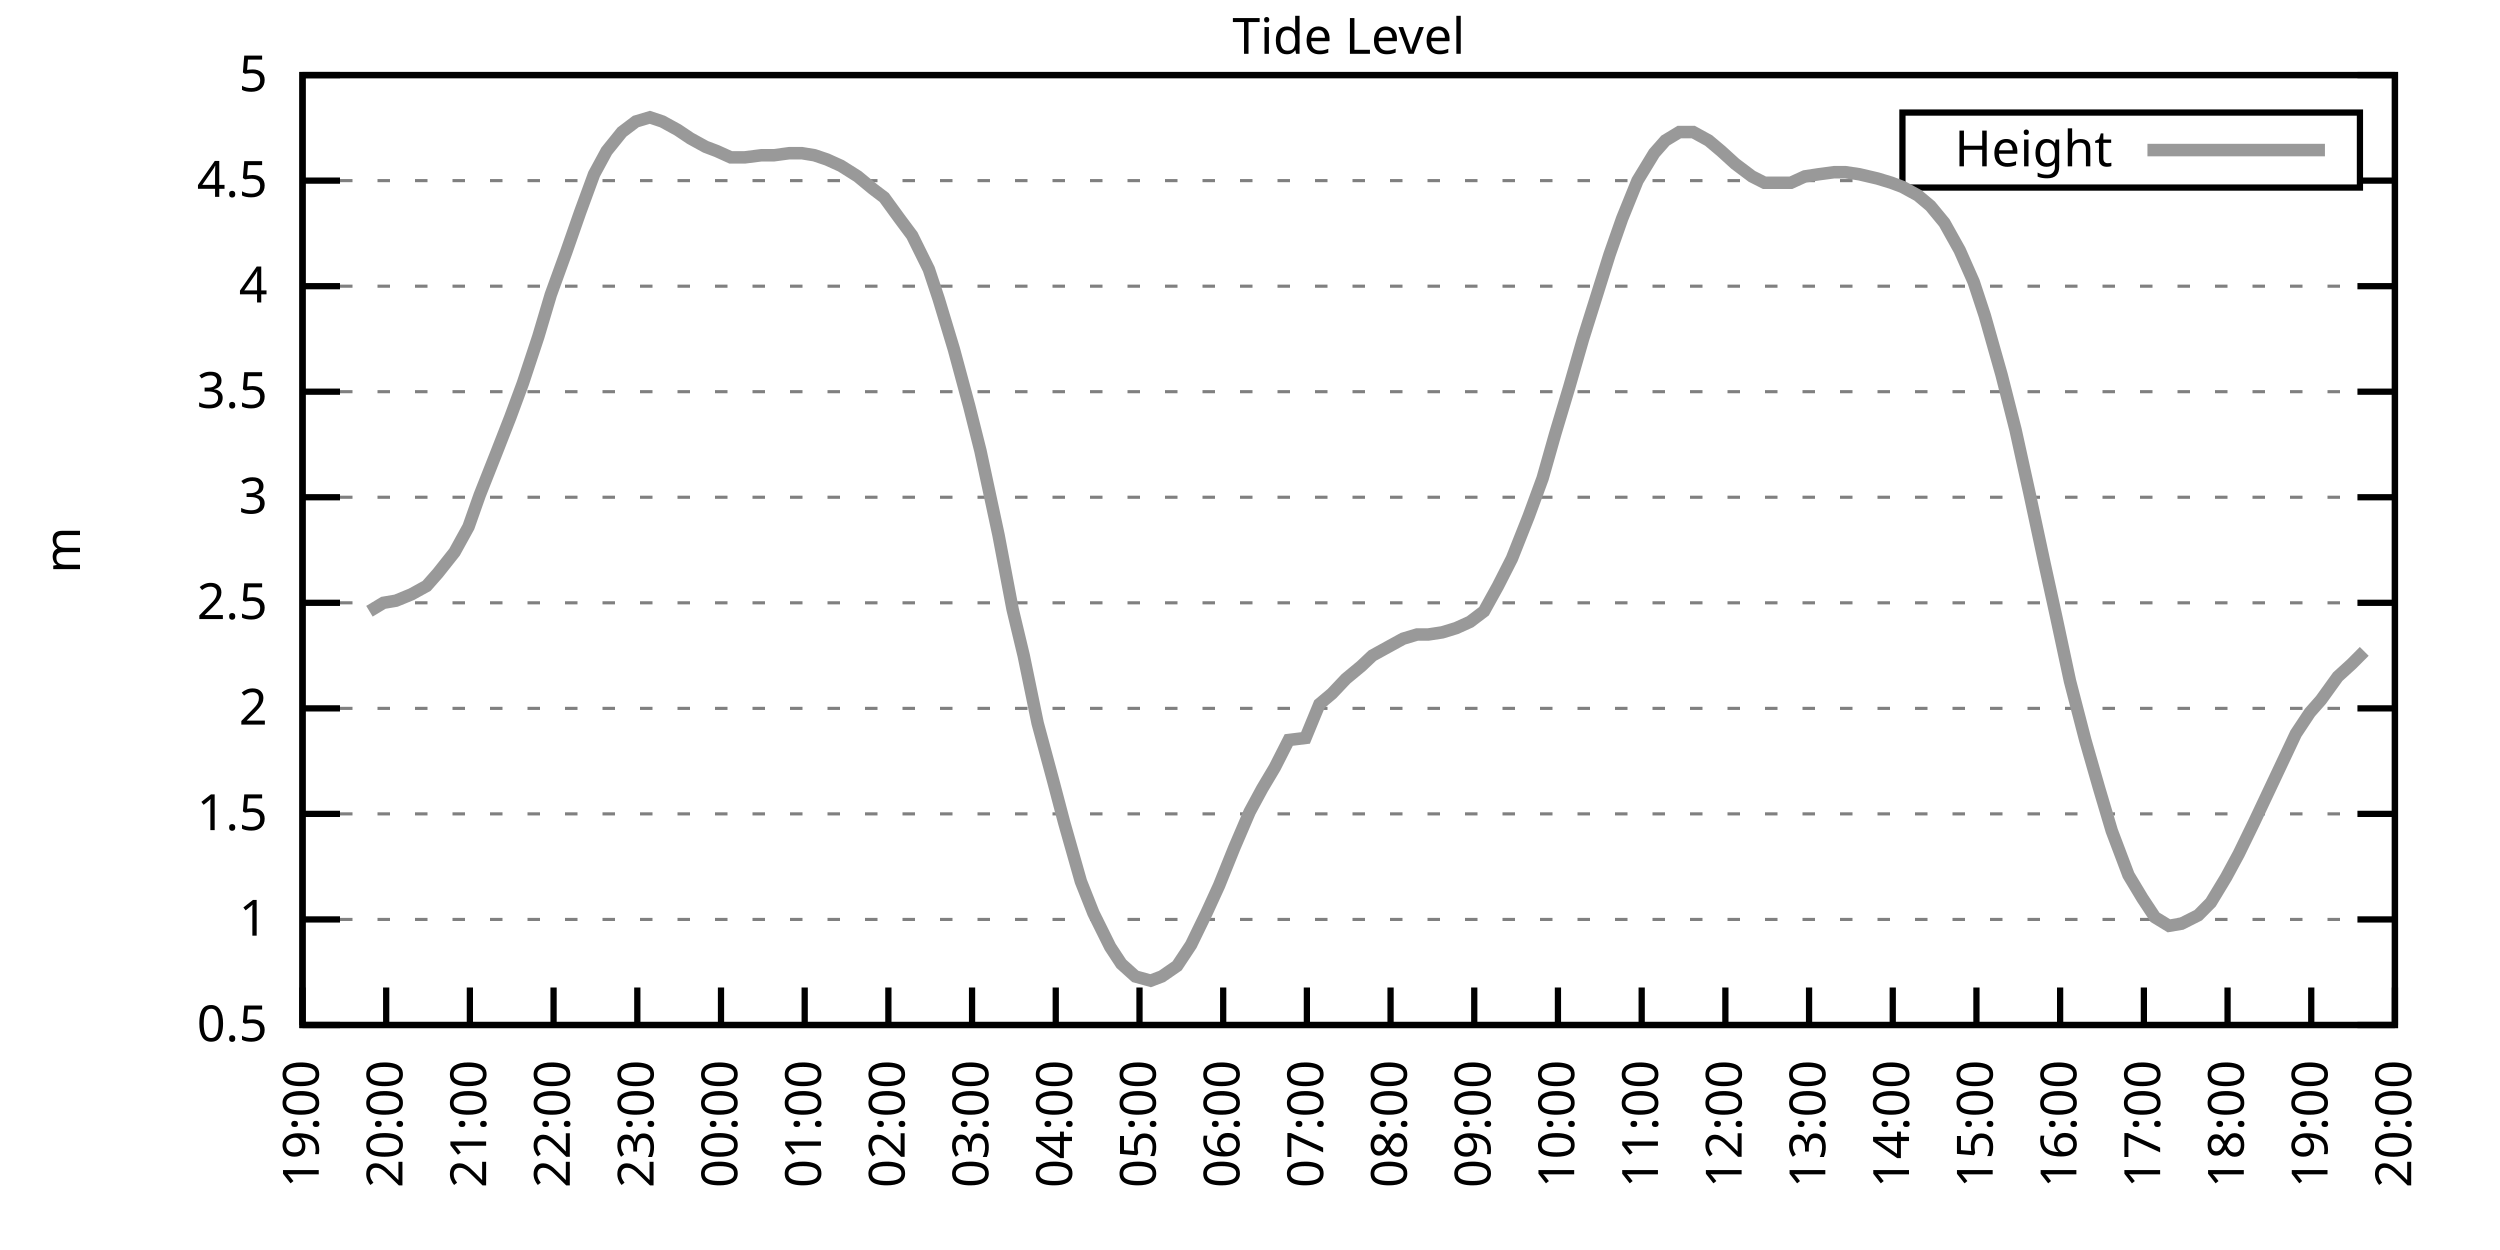
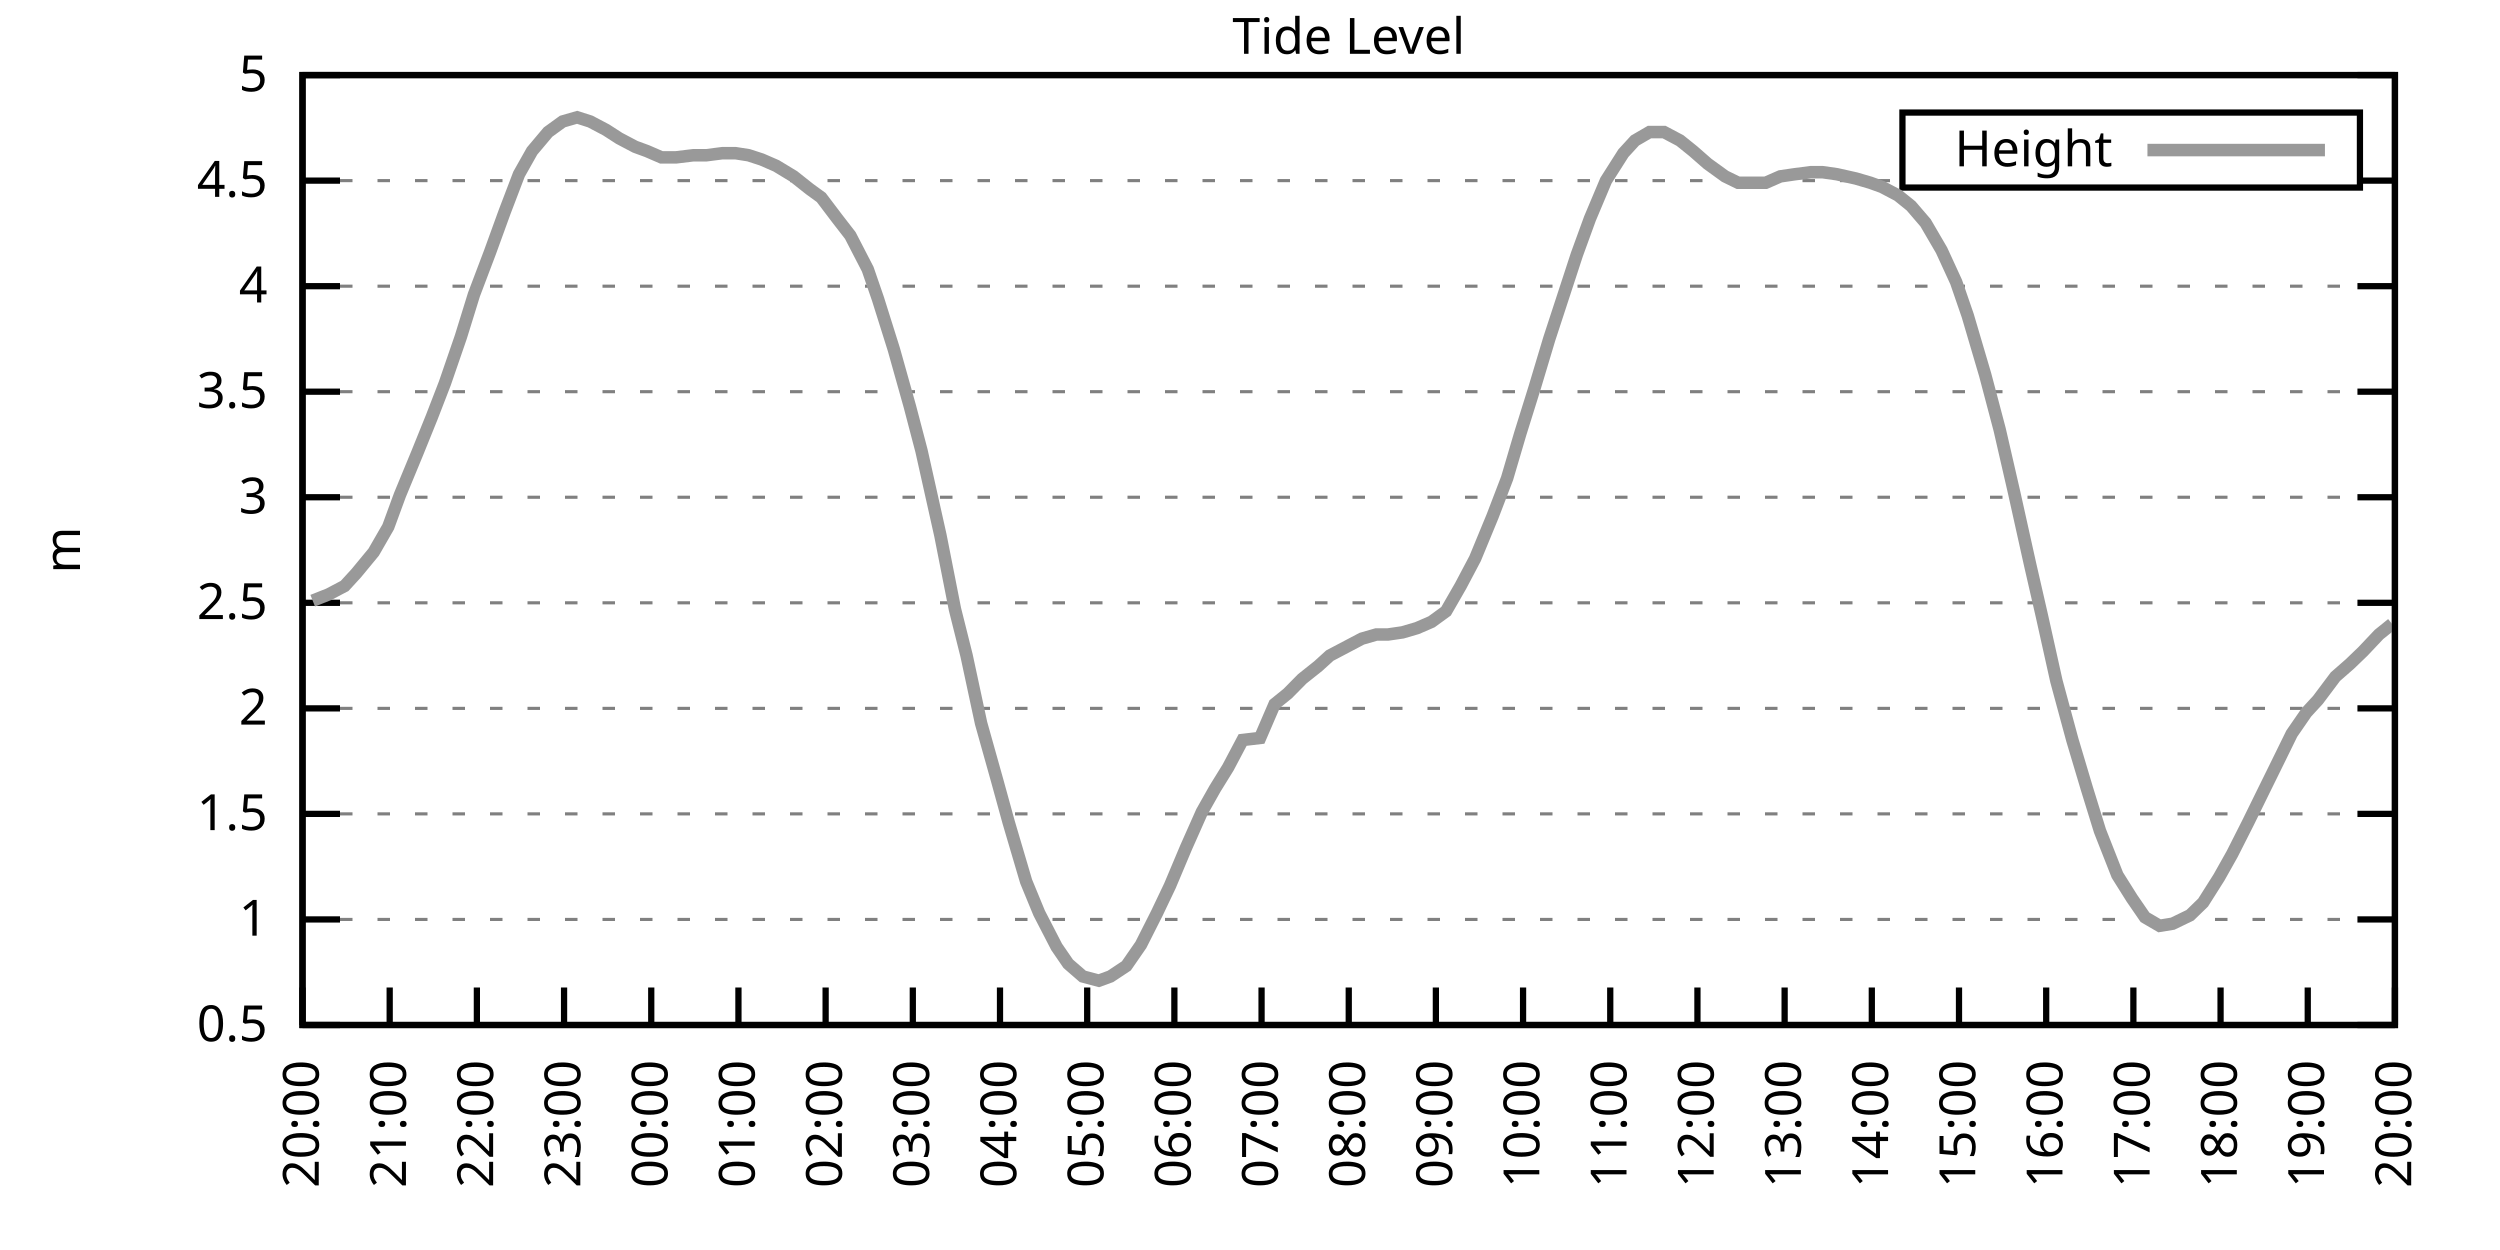
<svg xmlns="http://www.w3.org/2000/svg" xmlns:xlink="http://www.w3.org/1999/xlink" width="400" height="200" viewBox="0 0 400 200">
  <g id="gnuplot_canvas">
    <rect x="0" y="0" width="400" height="200" fill="none" />
    <defs>
      <circle id="gpDot" r="0.5" stroke-width="0.5" stroke="currentColor" />
      <path id="gpPt0" stroke-width="0.333" stroke="currentColor" d="M-1,0 h2 M0,-1 v2" />
      <path id="gpPt1" stroke-width="0.333" stroke="currentColor" d="M-1,-1 L1,1 M1,-1 L-1,1" />
      <path id="gpPt2" stroke-width="0.333" stroke="currentColor" d="M-1,0 L1,0 M0,-1 L0,1 M-1,-1 L1,1 M-1,1 L1,-1" />
      <rect id="gpPt3" stroke-width="0.333" stroke="currentColor" x="-1" y="-1" width="2" height="2" />
      <rect id="gpPt4" stroke-width="0.333" stroke="currentColor" fill="currentColor" x="-1" y="-1" width="2" height="2" />
      <circle id="gpPt5" stroke-width="0.333" stroke="currentColor" cx="0" cy="0" r="1" />
      <use xlink:href="#gpPt5" id="gpPt6" fill="currentColor" stroke="none" />
      <path id="gpPt7" stroke-width="0.333" stroke="currentColor" d="M0,-1.33 L-1.33,0.67 L1.33,0.67 z" />
      <use xlink:href="#gpPt7" id="gpPt8" fill="currentColor" stroke="none" />
      <use xlink:href="#gpPt7" id="gpPt9" stroke="currentColor" transform="rotate(180)" />
      <use xlink:href="#gpPt9" id="gpPt10" fill="currentColor" stroke="none" />
      <use xlink:href="#gpPt3" id="gpPt11" stroke="currentColor" transform="rotate(45)" />
      <use xlink:href="#gpPt11" id="gpPt12" fill="currentColor" stroke="none" />
      <path id="gpPt13" stroke-width="0.333" stroke="currentColor" d="M0,1.330 L1.265,0.411 L0.782,-1.067 L-0.782,-1.076 L-1.265,0.411 z" />
      <use xlink:href="#gpPt13" id="gpPt14" fill="currentColor" stroke="none" />
      <filter id="textbox" filterUnits="objectBoundingBox" x="0" y="0" height="1" width="1">
        <feFlood flood-color="white" flood-opacity="1" result="bgnd" />
        <feComposite in="SourceGraphic" in2="bgnd" operator="atop" />
      </filter>
      <filter id="greybox" filterUnits="objectBoundingBox" x="0" y="0" height="1" width="1">
        <feFlood flood-color="lightgrey" flood-opacity="1" result="grey" />
        <feComposite in="SourceGraphic" in2="grey" operator="atop" />
      </filter>
    </defs>
    <g fill="none" color="white" stroke="currentColor" stroke-width="1.00" stroke-linecap="butt" stroke-linejoin="miter">
</g>
    <g fill="none" color="black" stroke="currentColor" stroke-width="1.00" stroke-linecap="butt" stroke-linejoin="miter">
      <g stroke="none" shape-rendering="crispEdges">
        <polygon fill="rgb(255, 255, 255)" points="48.40,164.00 383.18,164.00 383.18,12.02 48.40,12.02 " />
      </g>
    </g>
    <g fill="none" color="black" stroke="currentColor" stroke-width="1.00" stroke-linecap="butt" stroke-linejoin="miter">
</g>
    <g fill="none" color="black" stroke="black" stroke-width="0.50" stroke-linecap="butt" stroke-linejoin="miter">
</g>
    <g fill="none" color="gray" stroke="currentColor" stroke-width="0.50" stroke-linecap="butt" stroke-linejoin="miter">
      <path stroke="gray" stroke-dasharray="2,4" class="gridline" d="M48.40,164.00 L383.19,164.00  " />
    </g>
    <g fill="none" color="gray" stroke="gray" stroke-width="1.00" stroke-linecap="butt" stroke-linejoin="miter">
</g>
    <g fill="none" color="black" stroke="currentColor" stroke-width="1.00" stroke-linecap="butt" stroke-linejoin="miter">
      <path stroke="black" d="M48.40,164.00 L54.40,164.00 M383.19,164.00 L377.19,164.00  " />
      <g transform="translate(42.80,166.60)" stroke="none" fill="black" font-family="Sans" font-size="8.00" text-anchor="end">
        <text>
          <tspan font-family="Sans"> 0.5</tspan>
        </text>
      </g>
    </g>
    <g fill="none" color="black" stroke="currentColor" stroke-width="1.00" stroke-linecap="butt" stroke-linejoin="miter">
</g>
    <g fill="none" color="black" stroke="black" stroke-width="0.50" stroke-linecap="butt" stroke-linejoin="miter">
</g>
    <g fill="none" color="gray" stroke="currentColor" stroke-width="0.50" stroke-linecap="butt" stroke-linejoin="miter">
      <path stroke="gray" stroke-dasharray="2,4" class="gridline" d="M48.40,147.11 L383.19,147.11  " />
    </g>
    <g fill="none" color="gray" stroke="gray" stroke-width="1.00" stroke-linecap="butt" stroke-linejoin="miter">
</g>
    <g fill="none" color="black" stroke="currentColor" stroke-width="1.00" stroke-linecap="butt" stroke-linejoin="miter">
      <path stroke="black" d="M48.40,147.11 L54.40,147.11 M383.19,147.11 L377.19,147.11  " />
      <g transform="translate(42.80,149.71)" stroke="none" fill="black" font-family="Sans" font-size="8.00" text-anchor="end">
        <text>
          <tspan font-family="Sans"> 1</tspan>
        </text>
      </g>
    </g>
    <g fill="none" color="black" stroke="currentColor" stroke-width="1.00" stroke-linecap="butt" stroke-linejoin="miter">
</g>
    <g fill="none" color="black" stroke="black" stroke-width="0.50" stroke-linecap="butt" stroke-linejoin="miter">
</g>
    <g fill="none" color="gray" stroke="currentColor" stroke-width="0.50" stroke-linecap="butt" stroke-linejoin="miter">
      <path stroke="gray" stroke-dasharray="2,4" class="gridline" d="M48.40,130.22 L383.19,130.22  " />
    </g>
    <g fill="none" color="gray" stroke="gray" stroke-width="1.00" stroke-linecap="butt" stroke-linejoin="miter">
</g>
    <g fill="none" color="black" stroke="currentColor" stroke-width="1.00" stroke-linecap="butt" stroke-linejoin="miter">
      <path stroke="black" d="M48.40,130.22 L54.40,130.22 M383.19,130.22 L377.19,130.22  " />
      <g transform="translate(42.80,132.82)" stroke="none" fill="black" font-family="Sans" font-size="8.00" text-anchor="end">
        <text>
          <tspan font-family="Sans"> 1.5</tspan>
        </text>
      </g>
    </g>
    <g fill="none" color="black" stroke="currentColor" stroke-width="1.00" stroke-linecap="butt" stroke-linejoin="miter">
</g>
    <g fill="none" color="black" stroke="black" stroke-width="0.50" stroke-linecap="butt" stroke-linejoin="miter">
</g>
    <g fill="none" color="gray" stroke="currentColor" stroke-width="0.50" stroke-linecap="butt" stroke-linejoin="miter">
      <path stroke="gray" stroke-dasharray="2,4" class="gridline" d="M48.40,113.34 L383.19,113.34  " />
    </g>
    <g fill="none" color="gray" stroke="gray" stroke-width="1.00" stroke-linecap="butt" stroke-linejoin="miter">
</g>
    <g fill="none" color="black" stroke="currentColor" stroke-width="1.00" stroke-linecap="butt" stroke-linejoin="miter">
      <path stroke="black" d="M48.40,113.34 L54.40,113.34 M383.19,113.34 L377.19,113.34  " />
      <g transform="translate(42.80,115.94)" stroke="none" fill="black" font-family="Sans" font-size="8.00" text-anchor="end">
        <text>
          <tspan font-family="Sans"> 2</tspan>
        </text>
      </g>
    </g>
    <g fill="none" color="black" stroke="currentColor" stroke-width="1.00" stroke-linecap="butt" stroke-linejoin="miter">
</g>
    <g fill="none" color="black" stroke="black" stroke-width="0.50" stroke-linecap="butt" stroke-linejoin="miter">
</g>
    <g fill="none" color="gray" stroke="currentColor" stroke-width="0.50" stroke-linecap="butt" stroke-linejoin="miter">
      <path stroke="gray" stroke-dasharray="2,4" class="gridline" d="M48.40,96.45 L383.19,96.45  " />
    </g>
    <g fill="none" color="gray" stroke="gray" stroke-width="1.00" stroke-linecap="butt" stroke-linejoin="miter">
</g>
    <g fill="none" color="black" stroke="currentColor" stroke-width="1.00" stroke-linecap="butt" stroke-linejoin="miter">
      <path stroke="black" d="M48.40,96.45 L54.40,96.45 M383.19,96.45 L377.19,96.45  " />
      <g transform="translate(42.80,99.05)" stroke="none" fill="black" font-family="Sans" font-size="8.00" text-anchor="end">
        <text>
          <tspan font-family="Sans"> 2.5</tspan>
        </text>
      </g>
    </g>
    <g fill="none" color="black" stroke="currentColor" stroke-width="1.00" stroke-linecap="butt" stroke-linejoin="miter">
</g>
    <g fill="none" color="black" stroke="black" stroke-width="0.50" stroke-linecap="butt" stroke-linejoin="miter">
</g>
    <g fill="none" color="gray" stroke="currentColor" stroke-width="0.50" stroke-linecap="butt" stroke-linejoin="miter">
      <path stroke="gray" stroke-dasharray="2,4" class="gridline" d="M48.40,79.56 L383.19,79.56  " />
    </g>
    <g fill="none" color="gray" stroke="gray" stroke-width="1.00" stroke-linecap="butt" stroke-linejoin="miter">
</g>
    <g fill="none" color="black" stroke="currentColor" stroke-width="1.00" stroke-linecap="butt" stroke-linejoin="miter">
      <path stroke="black" d="M48.40,79.56 L54.40,79.56 M383.19,79.56 L377.19,79.56  " />
      <g transform="translate(42.80,82.16)" stroke="none" fill="black" font-family="Sans" font-size="8.00" text-anchor="end">
        <text>
          <tspan font-family="Sans"> 3</tspan>
        </text>
      </g>
    </g>
    <g fill="none" color="black" stroke="currentColor" stroke-width="1.00" stroke-linecap="butt" stroke-linejoin="miter">
</g>
    <g fill="none" color="black" stroke="black" stroke-width="0.50" stroke-linecap="butt" stroke-linejoin="miter">
</g>
    <g fill="none" color="gray" stroke="currentColor" stroke-width="0.50" stroke-linecap="butt" stroke-linejoin="miter">
      <path stroke="gray" stroke-dasharray="2,4" class="gridline" d="M48.40,62.67 L383.19,62.67  " />
    </g>
    <g fill="none" color="gray" stroke="gray" stroke-width="1.00" stroke-linecap="butt" stroke-linejoin="miter">
</g>
    <g fill="none" color="black" stroke="currentColor" stroke-width="1.00" stroke-linecap="butt" stroke-linejoin="miter">
      <path stroke="black" d="M48.40,62.67 L54.40,62.67 M383.19,62.67 L377.19,62.67  " />
      <g transform="translate(42.80,65.27)" stroke="none" fill="black" font-family="Sans" font-size="8.00" text-anchor="end">
        <text>
          <tspan font-family="Sans"> 3.5</tspan>
        </text>
      </g>
    </g>
    <g fill="none" color="black" stroke="currentColor" stroke-width="1.00" stroke-linecap="butt" stroke-linejoin="miter">
</g>
    <g fill="none" color="black" stroke="black" stroke-width="0.50" stroke-linecap="butt" stroke-linejoin="miter">
</g>
    <g fill="none" color="gray" stroke="currentColor" stroke-width="0.50" stroke-linecap="butt" stroke-linejoin="miter">
      <path stroke="gray" stroke-dasharray="2,4" class="gridline" d="M48.40,45.79 L383.19,45.79  " />
    </g>
    <g fill="none" color="gray" stroke="gray" stroke-width="1.00" stroke-linecap="butt" stroke-linejoin="miter">
</g>
    <g fill="none" color="black" stroke="currentColor" stroke-width="1.00" stroke-linecap="butt" stroke-linejoin="miter">
      <path stroke="black" d="M48.40,45.79 L54.40,45.79 M383.19,45.79 L377.19,45.79  " />
      <g transform="translate(42.80,48.39)" stroke="none" fill="black" font-family="Sans" font-size="8.00" text-anchor="end">
        <text>
          <tspan font-family="Sans"> 4</tspan>
        </text>
      </g>
    </g>
    <g fill="none" color="black" stroke="currentColor" stroke-width="1.00" stroke-linecap="butt" stroke-linejoin="miter">
</g>
    <g fill="none" color="black" stroke="black" stroke-width="0.50" stroke-linecap="butt" stroke-linejoin="miter">
</g>
    <g fill="none" color="gray" stroke="currentColor" stroke-width="0.50" stroke-linecap="butt" stroke-linejoin="miter">
      <path stroke="gray" stroke-dasharray="2,4" class="gridline" d="M48.40,28.90 L304.39,28.90 M377.59,28.90 L383.19,28.90  " />
    </g>
    <g fill="none" color="gray" stroke="gray" stroke-width="1.00" stroke-linecap="butt" stroke-linejoin="miter">
</g>
    <g fill="none" color="black" stroke="currentColor" stroke-width="1.00" stroke-linecap="butt" stroke-linejoin="miter">
      <path stroke="black" d="M48.40,28.90 L54.40,28.90 M383.19,28.90 L377.19,28.90  " />
      <g transform="translate(42.80,31.50)" stroke="none" fill="black" font-family="Sans" font-size="8.00" text-anchor="end">
        <text>
          <tspan font-family="Sans"> 4.5</tspan>
        </text>
      </g>
    </g>
    <g fill="none" color="black" stroke="currentColor" stroke-width="1.00" stroke-linecap="butt" stroke-linejoin="miter">
</g>
    <g fill="none" color="black" stroke="black" stroke-width="0.50" stroke-linecap="butt" stroke-linejoin="miter">
</g>
    <g fill="none" color="gray" stroke="currentColor" stroke-width="0.50" stroke-linecap="butt" stroke-linejoin="miter">
      <path stroke="gray" stroke-dasharray="2,4" class="gridline" d="M48.40,12.01 L383.19,12.01  " />
    </g>
    <g fill="none" color="gray" stroke="gray" stroke-width="1.00" stroke-linecap="butt" stroke-linejoin="miter">
</g>
    <g fill="none" color="black" stroke="currentColor" stroke-width="1.00" stroke-linecap="butt" stroke-linejoin="miter">
      <path stroke="black" d="M48.40,12.01 L54.40,12.01 M383.19,12.01 L377.19,12.01  " />
      <g transform="translate(42.80,14.61)" stroke="none" fill="black" font-family="Sans" font-size="8.00" text-anchor="end">
        <text>
          <tspan font-family="Sans"> 5</tspan>
        </text>
      </g>
    </g>
    <g fill="none" color="black" stroke="currentColor" stroke-width="1.00" stroke-linecap="butt" stroke-linejoin="miter">
      <path stroke="black" d="M48.40,164.00 L48.40,158.00  " />
      <g transform="translate(51.00,169.60) rotate(270.00)" stroke="none" fill="black" font-family="Sans" font-size="8.00" text-anchor="end">
        <text>
-           <tspan font-family="Sans">19:00</tspan>
-         </text>
-       </g>
-     </g>
-     <g fill="none" color="black" stroke="currentColor" stroke-width="1.00" stroke-linecap="butt" stroke-linejoin="miter">
-       <path stroke="black" d="M61.79,164.00 L61.79,158.00  " />
-       <g transform="translate(64.39,169.60) rotate(270.00)" stroke="none" fill="black" font-family="Sans" font-size="8.00" text-anchor="end">
-         <text>
          <tspan font-family="Sans">20:00</tspan>
        </text>
      </g>
    </g>
    <g fill="none" color="black" stroke="currentColor" stroke-width="1.00" stroke-linecap="butt" stroke-linejoin="miter">
-       <path stroke="black" d="M75.18,164.00 L75.18,158.00  " />
-       <g transform="translate(77.78,169.60) rotate(270.00)" stroke="none" fill="black" font-family="Sans" font-size="8.00" text-anchor="end">
+       <path stroke="black" d="M62.35,164.00 L62.35,158.00  " />
+       <g transform="translate(64.95,169.60) rotate(270.00)" stroke="none" fill="black" font-family="Sans" font-size="8.00" text-anchor="end">
        <text>
          <tspan font-family="Sans">21:00</tspan>
        </text>
      </g>
    </g>
    <g fill="none" color="black" stroke="currentColor" stroke-width="1.00" stroke-linecap="butt" stroke-linejoin="miter">
-       <path stroke="black" d="M88.57,164.00 L88.57,158.00  " />
-       <g transform="translate(91.17,169.60) rotate(270.00)" stroke="none" fill="black" font-family="Sans" font-size="8.00" text-anchor="end">
+       <path stroke="black" d="M76.30,164.00 L76.30,158.00  " />
+       <g transform="translate(78.90,169.60) rotate(270.00)" stroke="none" fill="black" font-family="Sans" font-size="8.00" text-anchor="end">
        <text>
          <tspan font-family="Sans">22:00</tspan>
        </text>
      </g>
    </g>
    <g fill="none" color="black" stroke="currentColor" stroke-width="1.00" stroke-linecap="butt" stroke-linejoin="miter">
-       <path stroke="black" d="M101.97,164.00 L101.97,158.00  " />
-       <g transform="translate(104.57,169.60) rotate(270.00)" stroke="none" fill="black" font-family="Sans" font-size="8.00" text-anchor="end">
+       <path stroke="black" d="M90.25,164.00 L90.25,158.00  " />
+       <g transform="translate(92.85,169.60) rotate(270.00)" stroke="none" fill="black" font-family="Sans" font-size="8.00" text-anchor="end">
        <text>
          <tspan font-family="Sans">23:00</tspan>
        </text>
      </g>
    </g>
    <g fill="none" color="black" stroke="currentColor" stroke-width="1.00" stroke-linecap="butt" stroke-linejoin="miter">
-       <path stroke="black" d="M115.36,164.00 L115.36,158.00  " />
-       <g transform="translate(117.96,169.60) rotate(270.00)" stroke="none" fill="black" font-family="Sans" font-size="8.00" text-anchor="end">
+       <path stroke="black" d="M104.20,164.00 L104.20,158.00  " />
+       <g transform="translate(106.80,169.60) rotate(270.00)" stroke="none" fill="black" font-family="Sans" font-size="8.00" text-anchor="end">
        <text>
          <tspan font-family="Sans">00:00</tspan>
        </text>
      </g>
    </g>
    <g fill="none" color="black" stroke="currentColor" stroke-width="1.00" stroke-linecap="butt" stroke-linejoin="miter">
-       <path stroke="black" d="M128.75,164.00 L128.75,158.00  " />
-       <g transform="translate(131.35,169.60) rotate(270.00)" stroke="none" fill="black" font-family="Sans" font-size="8.00" text-anchor="end">
+       <path stroke="black" d="M118.15,164.00 L118.15,158.00  " />
+       <g transform="translate(120.75,169.60) rotate(270.00)" stroke="none" fill="black" font-family="Sans" font-size="8.00" text-anchor="end">
        <text>
          <tspan font-family="Sans">01:00</tspan>
        </text>
      </g>
    </g>
    <g fill="none" color="black" stroke="currentColor" stroke-width="1.00" stroke-linecap="butt" stroke-linejoin="miter">
-       <path stroke="black" d="M142.14,164.00 L142.14,158.00  " />
-       <g transform="translate(144.74,169.60) rotate(270.00)" stroke="none" fill="black" font-family="Sans" font-size="8.00" text-anchor="end">
+       <path stroke="black" d="M132.10,164.00 L132.10,158.00  " />
+       <g transform="translate(134.70,169.60) rotate(270.00)" stroke="none" fill="black" font-family="Sans" font-size="8.00" text-anchor="end">
        <text>
          <tspan font-family="Sans">02:00</tspan>
        </text>
      </g>
    </g>
    <g fill="none" color="black" stroke="currentColor" stroke-width="1.00" stroke-linecap="butt" stroke-linejoin="miter">
-       <path stroke="black" d="M155.53,164.00 L155.53,158.00  " />
-       <g transform="translate(158.13,169.60) rotate(270.00)" stroke="none" fill="black" font-family="Sans" font-size="8.00" text-anchor="end">
+       <path stroke="black" d="M146.05,164.00 L146.05,158.00  " />
+       <g transform="translate(148.65,169.60) rotate(270.00)" stroke="none" fill="black" font-family="Sans" font-size="8.00" text-anchor="end">
        <text>
          <tspan font-family="Sans">03:00</tspan>
        </text>
      </g>
    </g>
    <g fill="none" color="black" stroke="currentColor" stroke-width="1.00" stroke-linecap="butt" stroke-linejoin="miter">
-       <path stroke="black" d="M168.92,164.00 L168.92,158.00  " />
-       <g transform="translate(171.52,169.60) rotate(270.00)" stroke="none" fill="black" font-family="Sans" font-size="8.00" text-anchor="end">
+       <path stroke="black" d="M160.00,164.00 L160.00,158.00  " />
+       <g transform="translate(162.60,169.60) rotate(270.00)" stroke="none" fill="black" font-family="Sans" font-size="8.00" text-anchor="end">
        <text>
          <tspan font-family="Sans">04:00</tspan>
        </text>
      </g>
    </g>
    <g fill="none" color="black" stroke="currentColor" stroke-width="1.00" stroke-linecap="butt" stroke-linejoin="miter">
-       <path stroke="black" d="M182.32,164.00 L182.32,158.00  " />
-       <g transform="translate(184.92,169.60) rotate(270.00)" stroke="none" fill="black" font-family="Sans" font-size="8.00" text-anchor="end">
+       <path stroke="black" d="M173.95,164.00 L173.95,158.00  " />
+       <g transform="translate(176.55,169.60) rotate(270.00)" stroke="none" fill="black" font-family="Sans" font-size="8.00" text-anchor="end">
        <text>
          <tspan font-family="Sans">05:00</tspan>
        </text>
      </g>
    </g>
    <g fill="none" color="black" stroke="currentColor" stroke-width="1.00" stroke-linecap="butt" stroke-linejoin="miter">
-       <path stroke="black" d="M195.71,164.00 L195.71,158.00  " />
-       <g transform="translate(198.31,169.60) rotate(270.00)" stroke="none" fill="black" font-family="Sans" font-size="8.00" text-anchor="end">
+       <path stroke="black" d="M187.90,164.00 L187.90,158.00  " />
+       <g transform="translate(190.50,169.60) rotate(270.00)" stroke="none" fill="black" font-family="Sans" font-size="8.00" text-anchor="end">
        <text>
          <tspan font-family="Sans">06:00</tspan>
        </text>
      </g>
    </g>
    <g fill="none" color="black" stroke="currentColor" stroke-width="1.00" stroke-linecap="butt" stroke-linejoin="miter">
-       <path stroke="black" d="M209.10,164.00 L209.10,158.00  " />
-       <g transform="translate(211.70,169.60) rotate(270.00)" stroke="none" fill="black" font-family="Sans" font-size="8.00" text-anchor="end">
+       <path stroke="black" d="M201.85,164.00 L201.85,158.00  " />
+       <g transform="translate(204.45,169.60) rotate(270.00)" stroke="none" fill="black" font-family="Sans" font-size="8.00" text-anchor="end">
        <text>
          <tspan font-family="Sans">07:00</tspan>
        </text>
      </g>
    </g>
    <g fill="none" color="black" stroke="currentColor" stroke-width="1.00" stroke-linecap="butt" stroke-linejoin="miter">
-       <path stroke="black" d="M222.49,164.00 L222.49,158.00  " />
-       <g transform="translate(225.09,169.60) rotate(270.00)" stroke="none" fill="black" font-family="Sans" font-size="8.00" text-anchor="end">
+       <path stroke="black" d="M215.80,164.00 L215.80,158.00  " />
+       <g transform="translate(218.40,169.60) rotate(270.00)" stroke="none" fill="black" font-family="Sans" font-size="8.00" text-anchor="end">
        <text>
          <tspan font-family="Sans">08:00</tspan>
        </text>
      </g>
    </g>
    <g fill="none" color="black" stroke="currentColor" stroke-width="1.00" stroke-linecap="butt" stroke-linejoin="miter">
-       <path stroke="black" d="M235.88,164.00 L235.88,158.00  " />
-       <g transform="translate(238.48,169.60) rotate(270.00)" stroke="none" fill="black" font-family="Sans" font-size="8.00" text-anchor="end">
+       <path stroke="black" d="M229.74,164.00 L229.74,158.00  " />
+       <g transform="translate(232.34,169.60) rotate(270.00)" stroke="none" fill="black" font-family="Sans" font-size="8.00" text-anchor="end">
        <text>
          <tspan font-family="Sans">09:00</tspan>
        </text>
      </g>
    </g>
    <g fill="none" color="black" stroke="currentColor" stroke-width="1.00" stroke-linecap="butt" stroke-linejoin="miter">
-       <path stroke="black" d="M249.27,164.00 L249.27,158.00  " />
-       <g transform="translate(251.87,169.60) rotate(270.00)" stroke="none" fill="black" font-family="Sans" font-size="8.00" text-anchor="end">
+       <path stroke="black" d="M243.69,164.00 L243.69,158.00  " />
+       <g transform="translate(246.29,169.60) rotate(270.00)" stroke="none" fill="black" font-family="Sans" font-size="8.00" text-anchor="end">
        <text>
          <tspan font-family="Sans">10:00</tspan>
        </text>
      </g>
    </g>
    <g fill="none" color="black" stroke="currentColor" stroke-width="1.00" stroke-linecap="butt" stroke-linejoin="miter">
-       <path stroke="black" d="M262.67,164.00 L262.67,158.00  " />
-       <g transform="translate(265.27,169.60) rotate(270.00)" stroke="none" fill="black" font-family="Sans" font-size="8.00" text-anchor="end">
+       <path stroke="black" d="M257.64,164.00 L257.64,158.00  " />
+       <g transform="translate(260.24,169.60) rotate(270.00)" stroke="none" fill="black" font-family="Sans" font-size="8.00" text-anchor="end">
        <text>
          <tspan font-family="Sans">11:00</tspan>
        </text>
      </g>
    </g>
    <g fill="none" color="black" stroke="currentColor" stroke-width="1.00" stroke-linecap="butt" stroke-linejoin="miter">
-       <path stroke="black" d="M276.06,164.00 L276.06,158.00  " />
-       <g transform="translate(278.66,169.60) rotate(270.00)" stroke="none" fill="black" font-family="Sans" font-size="8.00" text-anchor="end">
+       <path stroke="black" d="M271.59,164.00 L271.59,158.00  " />
+       <g transform="translate(274.19,169.60) rotate(270.00)" stroke="none" fill="black" font-family="Sans" font-size="8.00" text-anchor="end">
        <text>
          <tspan font-family="Sans">12:00</tspan>
        </text>
      </g>
    </g>
    <g fill="none" color="black" stroke="currentColor" stroke-width="1.00" stroke-linecap="butt" stroke-linejoin="miter">
-       <path stroke="black" d="M289.45,164.00 L289.45,158.00  " />
-       <g transform="translate(292.05,169.60) rotate(270.00)" stroke="none" fill="black" font-family="Sans" font-size="8.00" text-anchor="end">
+       <path stroke="black" d="M285.54,164.00 L285.54,158.00  " />
+       <g transform="translate(288.14,169.60) rotate(270.00)" stroke="none" fill="black" font-family="Sans" font-size="8.00" text-anchor="end">
        <text>
          <tspan font-family="Sans">13:00</tspan>
        </text>
      </g>
    </g>
    <g fill="none" color="black" stroke="currentColor" stroke-width="1.00" stroke-linecap="butt" stroke-linejoin="miter">
-       <path stroke="black" d="M302.84,164.00 L302.84,158.00  " />
-       <g transform="translate(305.44,169.60) rotate(270.00)" stroke="none" fill="black" font-family="Sans" font-size="8.00" text-anchor="end">
+       <path stroke="black" d="M299.49,164.00 L299.49,158.00  " />
+       <g transform="translate(302.09,169.60) rotate(270.00)" stroke="none" fill="black" font-family="Sans" font-size="8.00" text-anchor="end">
        <text>
          <tspan font-family="Sans">14:00</tspan>
        </text>
      </g>
    </g>
    <g fill="none" color="black" stroke="currentColor" stroke-width="1.00" stroke-linecap="butt" stroke-linejoin="miter">
-       <path stroke="black" d="M316.23,164.00 L316.23,158.00  " />
-       <g transform="translate(318.83,169.60) rotate(270.00)" stroke="none" fill="black" font-family="Sans" font-size="8.00" text-anchor="end">
+       <path stroke="black" d="M313.44,164.00 L313.44,158.00  " />
+       <g transform="translate(316.04,169.60) rotate(270.00)" stroke="none" fill="black" font-family="Sans" font-size="8.00" text-anchor="end">
        <text>
          <tspan font-family="Sans">15:00</tspan>
        </text>
      </g>
    </g>
    <g fill="none" color="black" stroke="currentColor" stroke-width="1.00" stroke-linecap="butt" stroke-linejoin="miter">
-       <path stroke="black" d="M329.62,164.00 L329.62,158.00  " />
-       <g transform="translate(332.22,169.60) rotate(270.00)" stroke="none" fill="black" font-family="Sans" font-size="8.00" text-anchor="end">
+       <path stroke="black" d="M327.39,164.00 L327.39,158.00  " />
+       <g transform="translate(329.99,169.60) rotate(270.00)" stroke="none" fill="black" font-family="Sans" font-size="8.00" text-anchor="end">
        <text>
          <tspan font-family="Sans">16:00</tspan>
        </text>
      </g>
    </g>
    <g fill="none" color="black" stroke="currentColor" stroke-width="1.00" stroke-linecap="butt" stroke-linejoin="miter">
-       <path stroke="black" d="M343.02,164.00 L343.02,158.00  " />
-       <g transform="translate(345.62,169.60) rotate(270.00)" stroke="none" fill="black" font-family="Sans" font-size="8.00" text-anchor="end">
+       <path stroke="black" d="M341.34,164.00 L341.34,158.00  " />
+       <g transform="translate(343.94,169.60) rotate(270.00)" stroke="none" fill="black" font-family="Sans" font-size="8.00" text-anchor="end">
        <text>
          <tspan font-family="Sans">17:00</tspan>
        </text>
      </g>
    </g>
    <g fill="none" color="black" stroke="currentColor" stroke-width="1.00" stroke-linecap="butt" stroke-linejoin="miter">
-       <path stroke="black" d="M356.41,164.00 L356.41,158.00  " />
-       <g transform="translate(359.01,169.60) rotate(270.00)" stroke="none" fill="black" font-family="Sans" font-size="8.00" text-anchor="end">
+       <path stroke="black" d="M355.29,164.00 L355.29,158.00  " />
+       <g transform="translate(357.89,169.60) rotate(270.00)" stroke="none" fill="black" font-family="Sans" font-size="8.00" text-anchor="end">
        <text>
          <tspan font-family="Sans">18:00</tspan>
        </text>
      </g>
    </g>
    <g fill="none" color="black" stroke="currentColor" stroke-width="1.00" stroke-linecap="butt" stroke-linejoin="miter">
-       <path stroke="black" d="M369.80,164.00 L369.80,158.00  " />
-       <g transform="translate(372.40,169.60) rotate(270.00)" stroke="none" fill="black" font-family="Sans" font-size="8.00" text-anchor="end">
+       <path stroke="black" d="M369.24,164.00 L369.24,158.00  " />
+       <g transform="translate(371.84,169.60) rotate(270.00)" stroke="none" fill="black" font-family="Sans" font-size="8.00" text-anchor="end">
        <text>
          <tspan font-family="Sans">19:00</tspan>
        </text>
      </g>
    </g>
    <g fill="none" color="black" stroke="currentColor" stroke-width="1.00" stroke-linecap="butt" stroke-linejoin="miter">
      <path stroke="black" d="M383.19,164.00 L383.19,158.00  " />
      <g transform="translate(385.79,169.60) rotate(270.00)" stroke="none" fill="black" font-family="Sans" font-size="8.00" text-anchor="end">
        <text>
          <tspan font-family="Sans">20:00</tspan>
        </text>
      </g>
    </g>
    <g fill="none" color="black" stroke="currentColor" stroke-width="1.00" stroke-linecap="butt" stroke-linejoin="miter">
</g>
    <g fill="none" color="black" stroke="currentColor" stroke-width="1.00" stroke-linecap="butt" stroke-linejoin="miter">
      <path stroke="black" d="M48.40,12.01 L48.40,164.00 L383.19,164.00 L383.19,12.01 L48.40,12.01 Z  " />
    </g>
    <g fill="none" color="black" stroke="currentColor" stroke-width="1.00" stroke-linecap="butt" stroke-linejoin="miter">
</g>
    <g fill="none" color="black" stroke="currentColor" stroke-width="1.00" stroke-linecap="butt" stroke-linejoin="miter">
      <path stroke="black" d="M304.39,30.01 L304.39,18.01 L377.59,18.01 L377.59,30.01 L304.39,30.01 Z  " />
    </g>
    <g id="Tide_level_plot_1">
      <g fill="none" color="white" stroke="black" stroke-width="2.00" stroke-linecap="butt" stroke-linejoin="miter">
</g>
      <g fill="none" color="black" stroke="currentColor" stroke-width="2.00" stroke-linecap="butt" stroke-linejoin="miter">
        <g transform="translate(337.99,26.61)" stroke="none" fill="black" font-family="Sans" font-size="8.00" text-anchor="end">
          <text>
            <tspan font-family="Sans">Height</tspan>
          </text>
        </g>
      </g>
      <g fill="none" color="black" stroke="currentColor" stroke-width="2.00" stroke-linecap="butt" stroke-linejoin="miter">
-         <path stroke="rgb(153, 153, 153)" d="M343.59,24.01 L371.99,24.01 M59.11,97.80 L61.35,96.45 L63.35,96.11 L65.81,95.10 L68.26,93.75 L70.05,91.72   L72.73,88.34 L74.96,84.29 L76.75,79.22 L79.42,72.47 L81.66,66.73 L83.66,61.32 L86.12,53.89 L88.13,47.14   L90.58,40.38 L92.82,33.96 L95.05,27.88 L97.06,24.17 L99.51,21.13 L101.74,19.44 L103.98,18.77 L105.98,19.44   L108.44,20.79 L110.45,22.14 L112.90,23.49 L114.69,24.17 L116.92,25.18 L119.15,25.18 L121.83,24.84 L123.84,24.84   L126.29,24.51 L128.30,24.51 L130.31,24.84 L132.32,25.52 L134.55,26.53 L137.23,28.22 L139.69,30.25 L141.47,31.60   L143.93,34.98 L145.94,37.68 L148.61,43.08 L150.18,47.81 L152.63,55.92 L155.09,65.04 L156.87,72.13 L159.77,85.64   L162.01,97.46 L163.79,104.89 L166.02,115.70 L168.48,124.82 L170.26,131.58 L172.94,141.03 L174.95,146.10 L177.63,151.50   L179.41,154.21 L181.65,156.23 L184.10,156.91 L185.89,156.23 L188.34,154.54 L190.57,151.17 L193.03,146.10 L195.04,141.71   L197.49,135.63 L199.95,129.89 L201.96,126.17 L203.97,122.79 L206.20,118.40 L208.88,118.07 L211.11,112.66 L213.12,110.97   L215.35,108.61 L217.80,106.58 L219.59,104.89 L222.04,103.54 L224.50,102.19 L226.73,101.52 L228.52,101.52 L230.75,101.18   L232.98,100.50 L235.21,99.49 L237.44,97.80 L239.68,93.75 L241.91,89.36 L244.59,82.60 L246.82,76.52 L248.83,69.43   L251.06,62.00 L253.29,54.23 L255.52,47.14 L257.53,40.72 L259.54,34.98 L262.00,28.90 L264.67,24.51 L266.46,22.48   L268.69,21.13 L270.92,21.13 L273.38,22.48 L275.39,24.17 L277.62,26.20 L280.30,28.22 L282.31,29.24 L284.32,29.24   L286.55,29.24 L288.78,28.22 L291.01,27.88 L293.47,27.55 L295.25,27.55 L297.48,27.88 L300.39,28.56 L302.62,29.24   L304.40,29.91 L306.86,31.26 L308.87,32.95 L311.10,35.65 L313.55,40.04 L315.79,45.11 L317.57,50.51 L320.25,59.97   L322.48,68.75 L324.71,78.89 L327.17,90.37 L328.95,98.48 L331.19,108.95 L333.64,118.40 L335.87,126.17 L337.88,132.93   L340.56,140.02 L342.79,143.73 L344.80,146.77 L347.03,148.13 L349.04,147.79 L351.72,146.44 L353.73,144.41 L356.18,140.36   L358.19,136.64 L360.65,131.58 L362.88,126.85 L365.11,122.12 L367.34,117.39 L369.58,114.01 L371.36,111.99 L374.04,108.27   L376.27,106.24 L378.28,104.22  " />
+         <path stroke="rgb(153, 153, 153)" d="M343.59,24.01 L371.99,24.01 M50.03,96.11 L52.58,95.10 L55.14,93.75 L57.00,91.72 L59.79,88.34 L62.12,84.29   L63.98,79.22 L66.77,72.47 L69.09,66.73 L71.18,61.32 L73.74,53.89 L75.83,47.14 L78.39,40.38 L80.72,33.96   L83.04,27.88 L85.13,24.17 L87.69,21.13 L90.02,19.44 L92.34,18.77 L94.43,19.44 L96.99,20.79 L99.08,22.14   L101.64,23.49 L103.50,24.17 L105.83,25.18 L108.15,25.18 L110.94,24.84 L113.03,24.84 L115.59,24.51 L117.68,24.51   L119.78,24.84 L121.87,25.52 L124.19,26.53 L126.98,28.22 L129.54,30.25 L131.40,31.60 L133.96,34.98 L136.05,37.68   L138.84,43.08 L140.47,47.81 L143.02,55.92 L145.58,65.04 L147.44,72.13 L150.46,85.64 L152.79,97.46 L154.65,104.89   L156.97,115.70 L159.53,124.82 L161.39,131.58 L164.18,141.03 L166.27,146.10 L169.06,151.50 L170.92,154.21 L173.25,156.23   L175.81,156.91 L177.67,156.23 L180.22,154.54 L182.55,151.17 L185.11,146.10 L187.20,141.71 L189.76,135.63 L192.31,129.89   L194.41,126.17 L196.50,122.79 L198.82,118.40 L201.61,118.07 L203.94,112.66 L206.03,110.97 L208.36,108.61 L210.91,106.58   L212.77,104.89 L215.33,103.54 L217.89,102.19 L220.21,101.52 L222.07,101.52 L224.40,101.18 L226.72,100.50 L229.05,99.49   L231.37,97.80 L233.70,93.75 L236.02,89.36 L238.81,82.60 L241.14,76.52 L243.23,69.43 L245.55,62.00 L247.88,54.23   L250.20,47.14 L252.30,40.72 L254.39,34.98 L256.95,28.90 L259.74,24.51 L261.60,22.48 L263.92,21.13 L266.25,21.13   L268.80,22.48 L270.90,24.17 L273.22,26.20 L276.01,28.22 L278.10,29.24 L280.20,29.24 L282.52,29.24 L284.85,28.22   L287.17,27.88 L289.73,27.55 L291.59,27.55 L293.91,27.88 L296.94,28.56 L299.26,29.24 L301.12,29.91 L303.68,31.26   L305.77,32.95 L308.09,35.65 L310.65,40.04 L312.98,45.11 L314.84,50.51 L317.63,59.97 L319.95,68.75 L322.28,78.89   L324.83,90.37 L326.69,98.48 L329.02,108.95 L331.58,118.40 L333.90,126.17 L335.99,132.93 L338.78,140.02 L341.11,143.73   L343.20,146.77 L345.53,148.13 L347.62,147.79 L350.41,146.44 L352.50,144.41 L355.06,140.36 L357.15,136.64 L359.71,131.58   L362.03,126.85 L364.36,122.12 L366.68,117.39 L369.01,114.01 L370.87,111.99 L373.66,108.27 L375.98,106.24 L378.08,104.22   L380.63,101.52 L382.73,99.83  " />
      </g>
    </g>
    <g fill="none" color="black" stroke="currentColor" stroke-width="2.00" stroke-linecap="butt" stroke-linejoin="miter">
</g>
    <g fill="none" color="black" stroke="black" stroke-width="1.00" stroke-linecap="butt" stroke-linejoin="miter">
</g>
    <g fill="none" color="black" stroke="currentColor" stroke-width="1.00" stroke-linecap="butt" stroke-linejoin="miter">
      <path stroke="black" d="M48.40,12.01 L48.40,164.00 L383.19,164.00 L383.19,12.01 L48.40,12.01 Z  " />
      <g transform="translate(12.80,88.01) rotate(270.00)" stroke="none" fill="black" font-family="Sans" font-size="8.00" text-anchor="middle">
        <text>
          <tspan font-family="Sans">m</tspan>
        </text>
      </g>
    </g>
    <g fill="none" color="black" stroke="currentColor" stroke-width="1.00" stroke-linecap="butt" stroke-linejoin="miter">
</g>
    <g fill="none" color="black" stroke="currentColor" stroke-width="1.00" stroke-linecap="butt" stroke-linejoin="miter">
      <g transform="translate(215.79,8.61)" stroke="none" fill="black" font-family="Sans" font-size="8.00" text-anchor="middle">
        <text>
          <tspan font-family="Sans">Tide Level</tspan>
        </text>
      </g>
    </g>
    <g fill="none" color="black" stroke="currentColor" stroke-width="1.00" stroke-linecap="butt" stroke-linejoin="miter">
</g>
  </g>
</svg>
